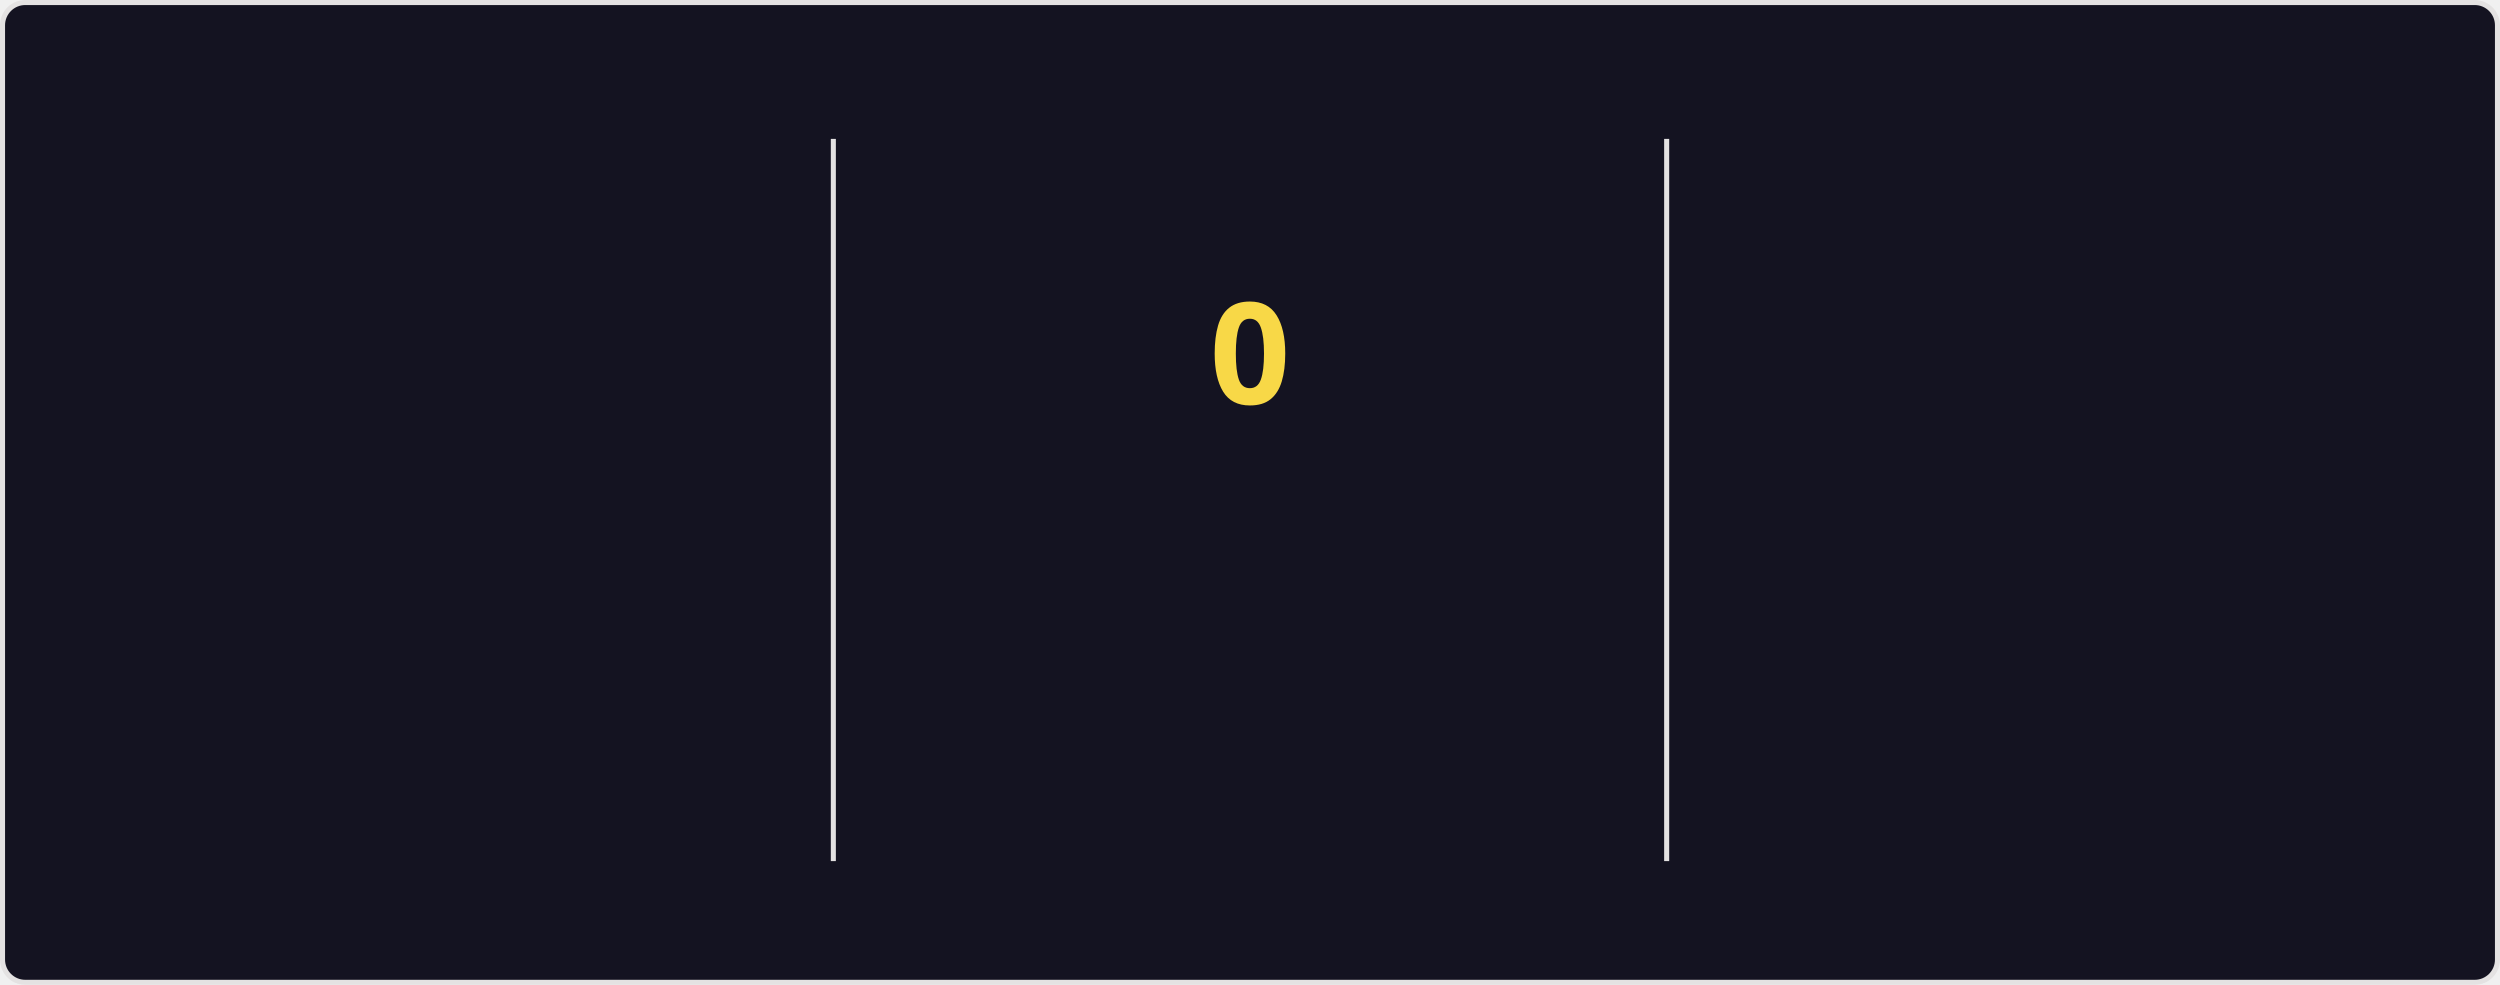
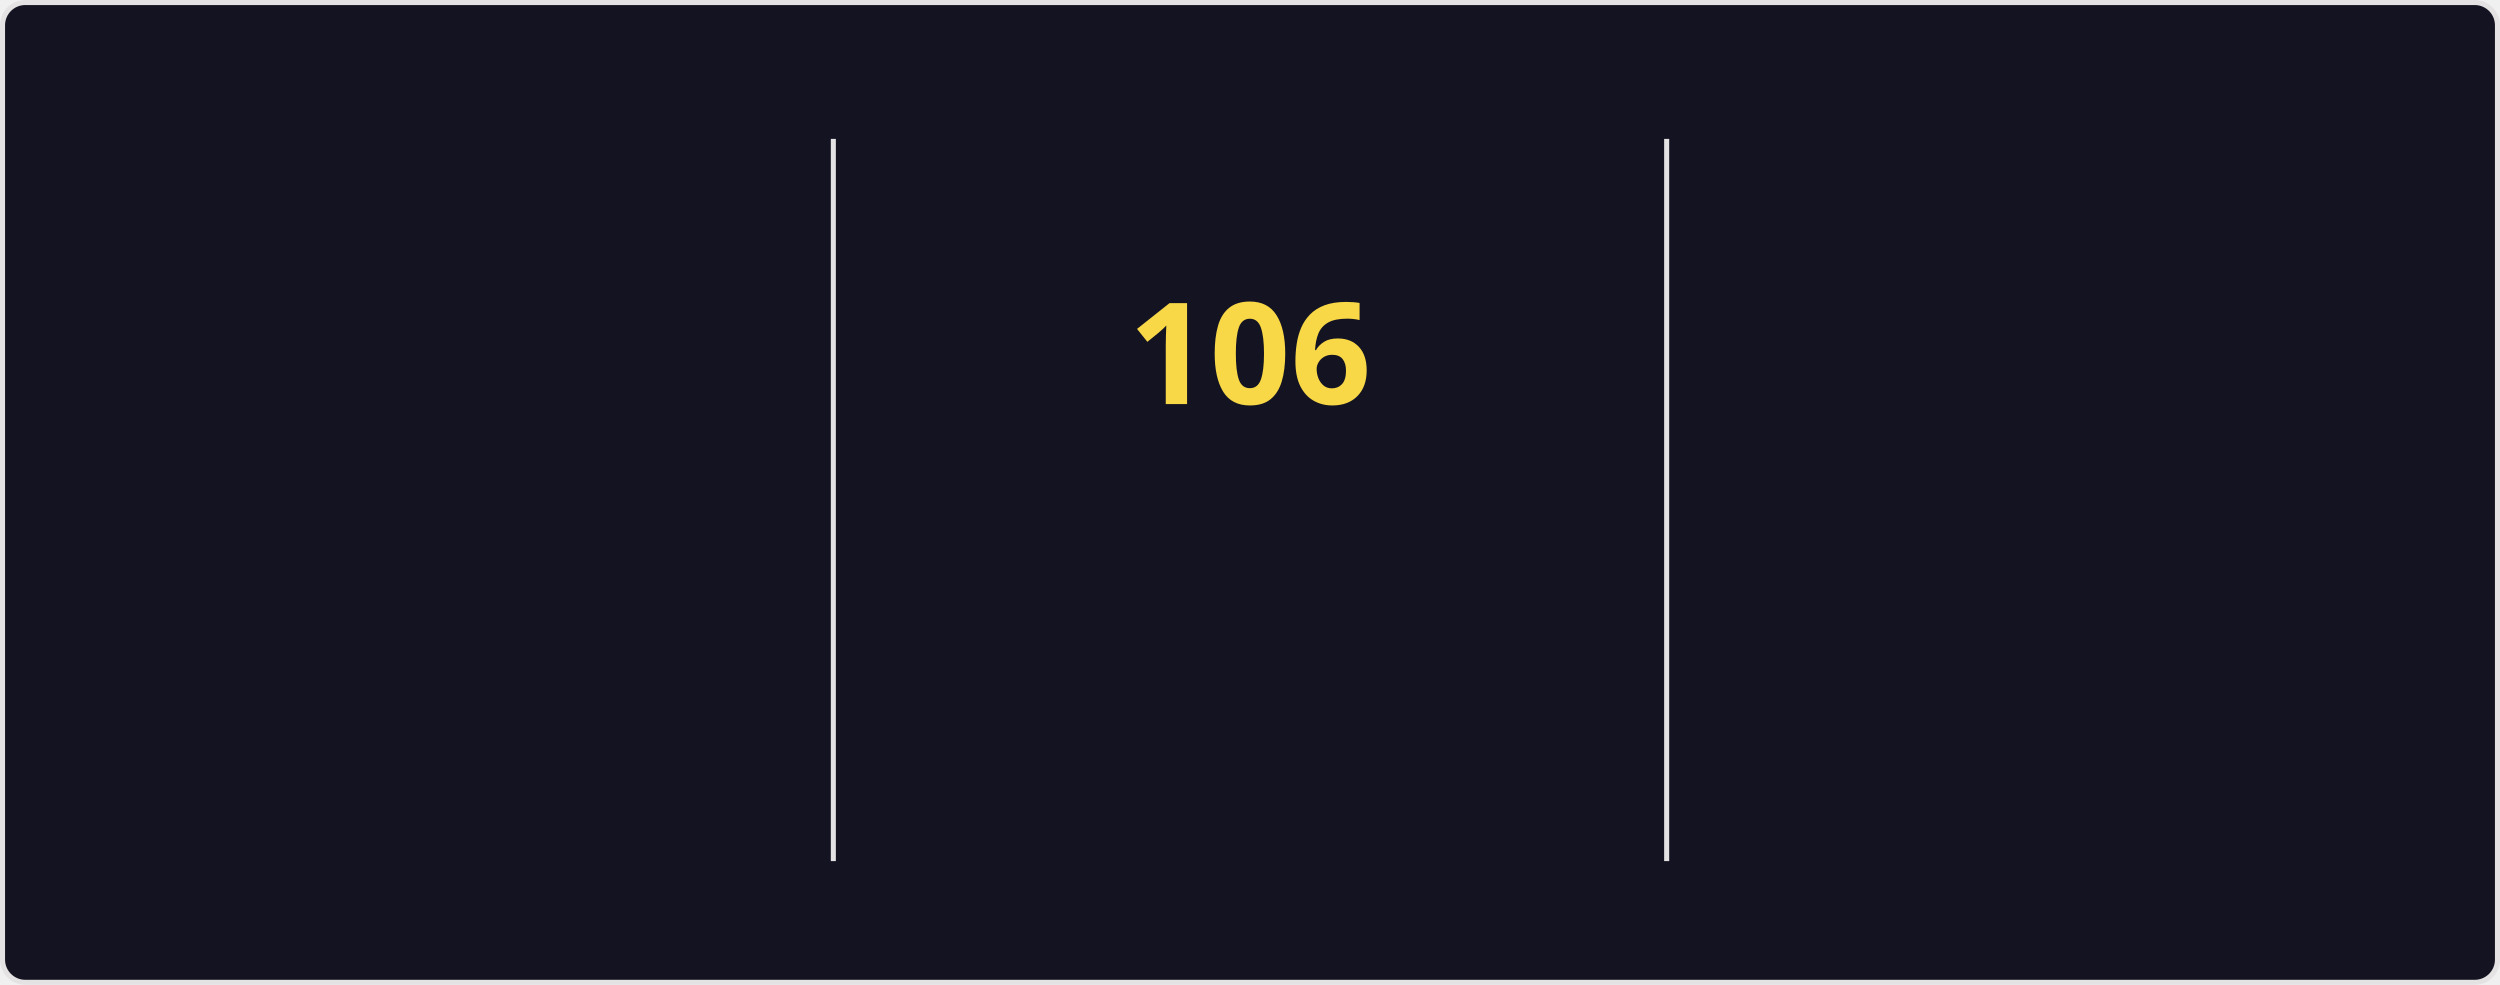
<svg xmlns="http://www.w3.org/2000/svg" style="isolation: isolate" viewBox="0 0 495 195" width="495px" height="195px" direction="ltr">
  <style>
    @keyframes currstreak {
      0% { font-size: 3px; opacity: 0.2; }
      80% { font-size: 34px; opacity: 1; }
      100% { font-size: 28px; opacity: 1; }
    }
    @keyframes fadein {
      0% { opacity: 0; }
      100% { opacity: 1; }
    }
    .big-number {
      font-family: "Segoe UI", Ubuntu, sans-serif;
      font-weight: 700;
      font-size: 28px;
      fill: #fe428e;
    }
    .label {
      font-family: "Segoe UI", Ubuntu, sans-serif;
      font-weight: 400;
      font-size: 14px;
      fill: #fe428e;
    }
    .range-text {
      font-family: "Segoe UI", Ubuntu, sans-serif;
      font-weight: 400;
      font-size: 12px;
      fill: #a9fef7;
    }
    .current-streak-num {
      font-family: "Segoe UI", Ubuntu, sans-serif;
      font-weight: 700;
      font-size: 28px;
      fill: #f8d847;
    }</style>
  <defs>
    <clipPath id="outer_rectangle">
      <rect width="495" height="195" rx="4.5" />
    </clipPath>
    <mask id="mask_out_ring_behind_fire">
      <rect width="495" height="195" fill="white" />
      <ellipse id="mask-ellipse" cx="247.5" cy="32" rx="13" ry="18" fill="black" />
    </mask>
  </defs>
  <g clip-path="url(#outer_rectangle)">
    <g style="isolation: isolate">
      <rect fill="#141321" rx="4.5" x="0.5" y="0.5" width="494" height="194" stroke="#e4e2e2" />
    </g>
    <g style="isolation: isolate">
      <line x1="165" y1="28" x2="165" y2="170" vector-effect="non-scaling-stroke" stroke-width="1" stroke="#e4e2e2" stroke-linejoin="miter" stroke-linecap="square" stroke-miterlimit="3" />
      <line x1="330" y1="28" x2="330" y2="170" vector-effect="non-scaling-stroke" stroke-width="1" stroke="#e4e2e2" stroke-linejoin="miter" stroke-linecap="square" stroke-miterlimit="3" />
    </g>
    <g style="isolation: isolate">
      <g transform="translate(82.5, 48)">
        <text x="0" y="32" stroke-width="0" text-anchor="middle" class="big-number" style="opacity: 0; animation: fadein 0.5s linear forwards 0.6s">
            7.3K
          </text>
      </g>
      <g transform="translate(82.5, 84)">
        <text x="0" y="32" stroke-width="0" text-anchor="middle" class="label" style="opacity: 0; animation: fadein 0.5s linear forwards 0.7s">
            Total Contributions
          </text>
      </g>
      <g transform="translate(82.5, 114)">
        <text x="0" y="32" stroke-width="0" text-anchor="middle" class="range-text" style="opacity: 0; animation: fadein 0.5s linear forwards 0.8s">
            Oct 26 - Present
          </text>
      </g>
    </g>
    <g style="isolation: isolate">
      <g mask="url(#mask_out_ring_behind_fire)">
        <circle cx="247.5" cy="71" r="40" fill="none" stroke="#fe428e" stroke-width="5" style="opacity: 0; animation: fadein 0.5s linear forwards 0.4s" />
      </g>
      <g transform="translate(247.5, 19.5)" stroke-opacity="0" style="opacity: 0; animation: fadein 0.5s linear forwards 0.6s">
        <path d="M -12 -0.5 L 15 -0.5 L 15 23.5 L -12 23.5 L -12 -0.5 Z" fill="none" />
        <path d="M 1.5 0.67 C 1.5 0.67 2.24 3.32 2.24 5.47 C 2.24 7.53 0.89 9.2 -1.17 9.2 C -3.23 9.2 -4.79 7.53 -4.79 5.47 L -4.76 5.11 C -6.78 7.51 -8 10.62 -8 13.99 C -8 18.41 -4.42 22 0 22 C 4.42 22 8 18.41 8 13.99 C 8 8.6 5.41 3.79 1.5 0.67 Z M -0.29 19 C -2.07 19 -3.51 17.6 -3.51 15.86 C -3.51 14.24 -2.46 13.1 -0.7 12.74 C 1.07 12.38 2.9 11.53 3.92 10.16 C 4.31 11.45 4.51 12.81 4.51 14.2 C 4.51 16.85 2.36 19 -0.29 19 Z" fill="#fe428e" stroke-opacity="0" />
      </g>
      <g transform="translate(247.5, 48)">
        <text x="0" y="32" stroke-width="0" text-anchor="middle" class="current-streak-num" style="animation: currstreak 0.6s linear forwards">
-             0
+             106
          </text>
      </g>
      <g transform="translate(247.5, 108)">
        <text x="0" y="32" stroke-width="0" text-anchor="middle" class="label" style="opacity: 0; animation: fadein 0.5s linear forwards 0.9s">
            Current Streak
          </text>
      </g>
      <g transform="translate(247.5, 145)">
        <text x="0" y="21" stroke-width="0" text-anchor="middle" class="range-text" style="opacity: 0; animation: fadein 0.5s linear forwards 0.9s">
-             0 days
+             Jul 12 - Oct 25
          </text>
      </g>
    </g>
    <g style="isolation: isolate">
      <g transform="translate(412.5, 48)">
        <text x="0" y="32" stroke-width="0" text-anchor="middle" class="big-number" style="opacity: 0; animation: fadein 0.5s linear forwards 1.2s">
-             105
+             106
          </text>
      </g>
      <g transform="translate(412.5, 84)">
        <text x="0" y="32" stroke-width="0" text-anchor="middle" class="label" style="opacity: 0; animation: fadein 0.5s linear forwards 1.3s">
            Longest Streak
          </text>
      </g>
      <g transform="translate(412.5, 114)">
        <text x="0" y="32" stroke-width="0" text-anchor="middle" class="range-text" style="opacity: 0; animation: fadein 0.5s linear forwards 1.4s">
-             Jul 12 - Oct 24
+             Jul 12 - Oct 25
          </text>
      </g>
    </g>
  </g>
</svg>
